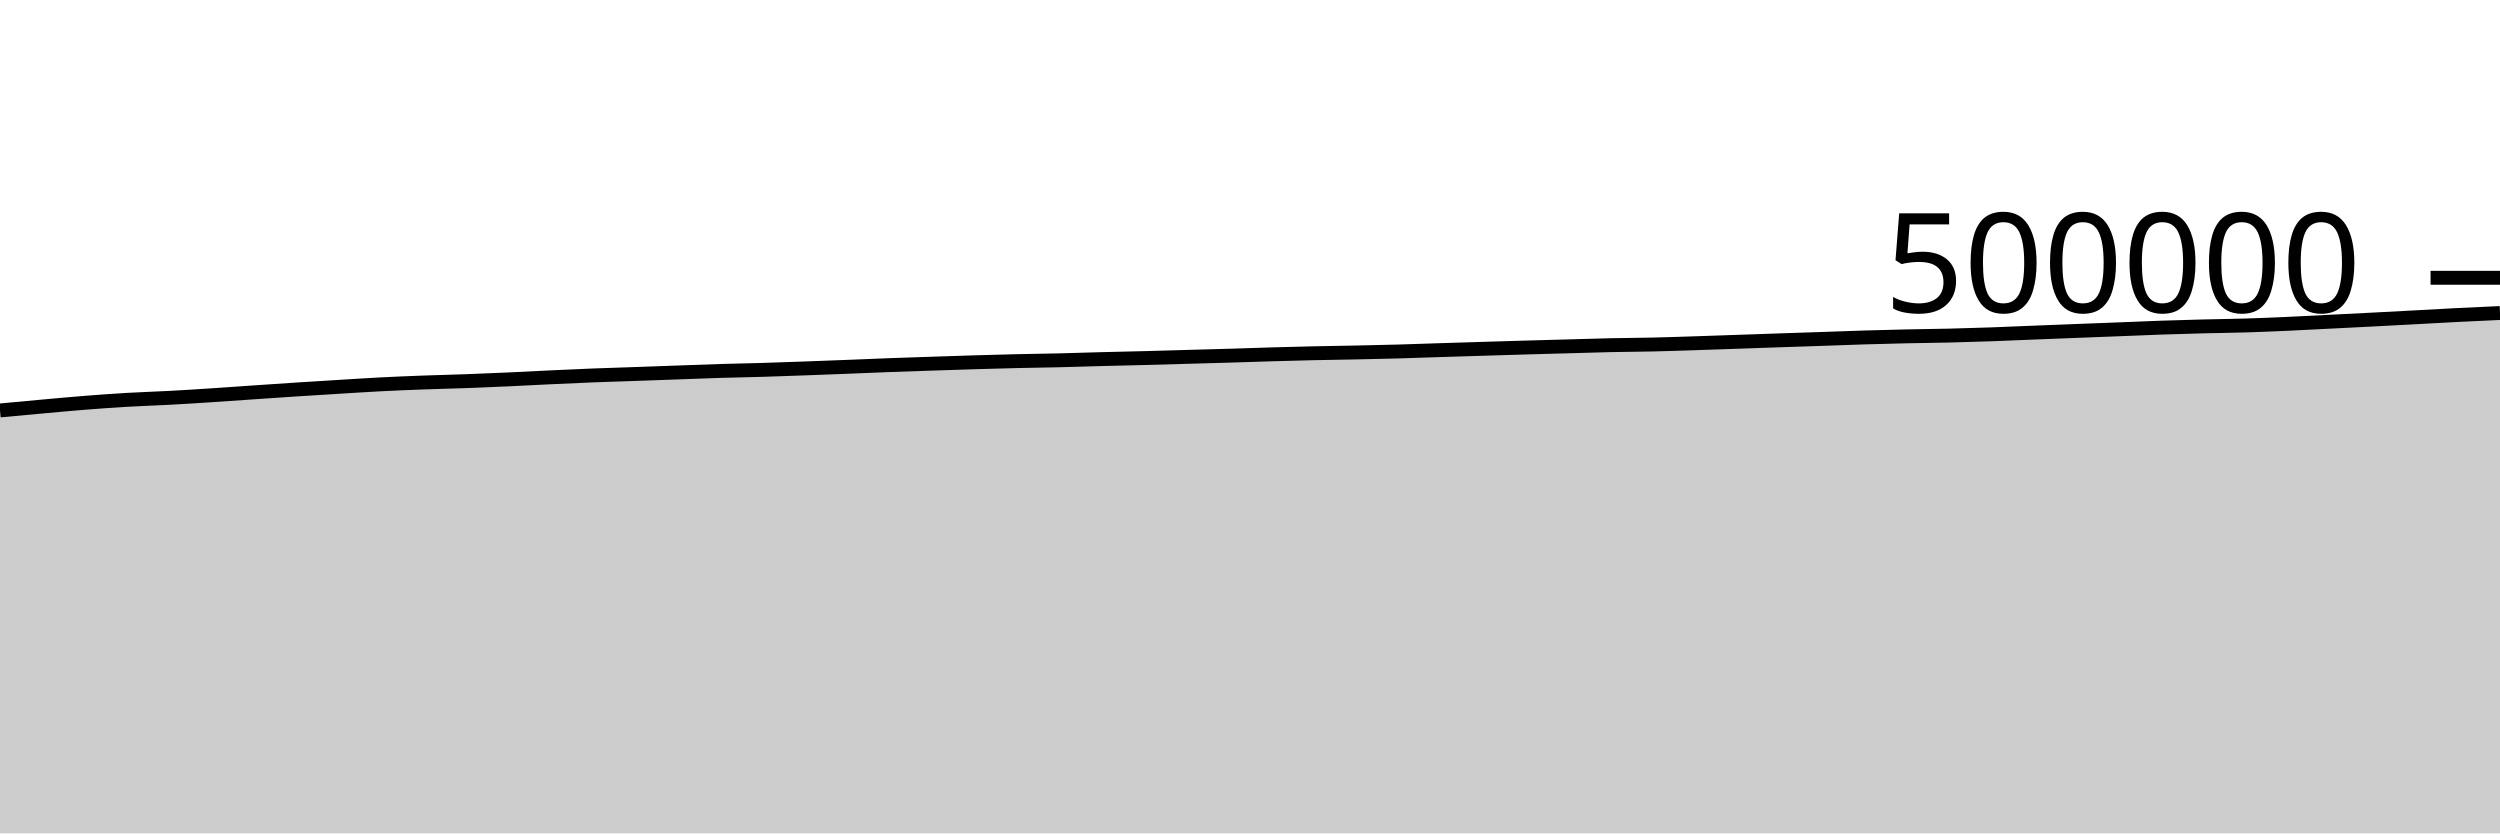
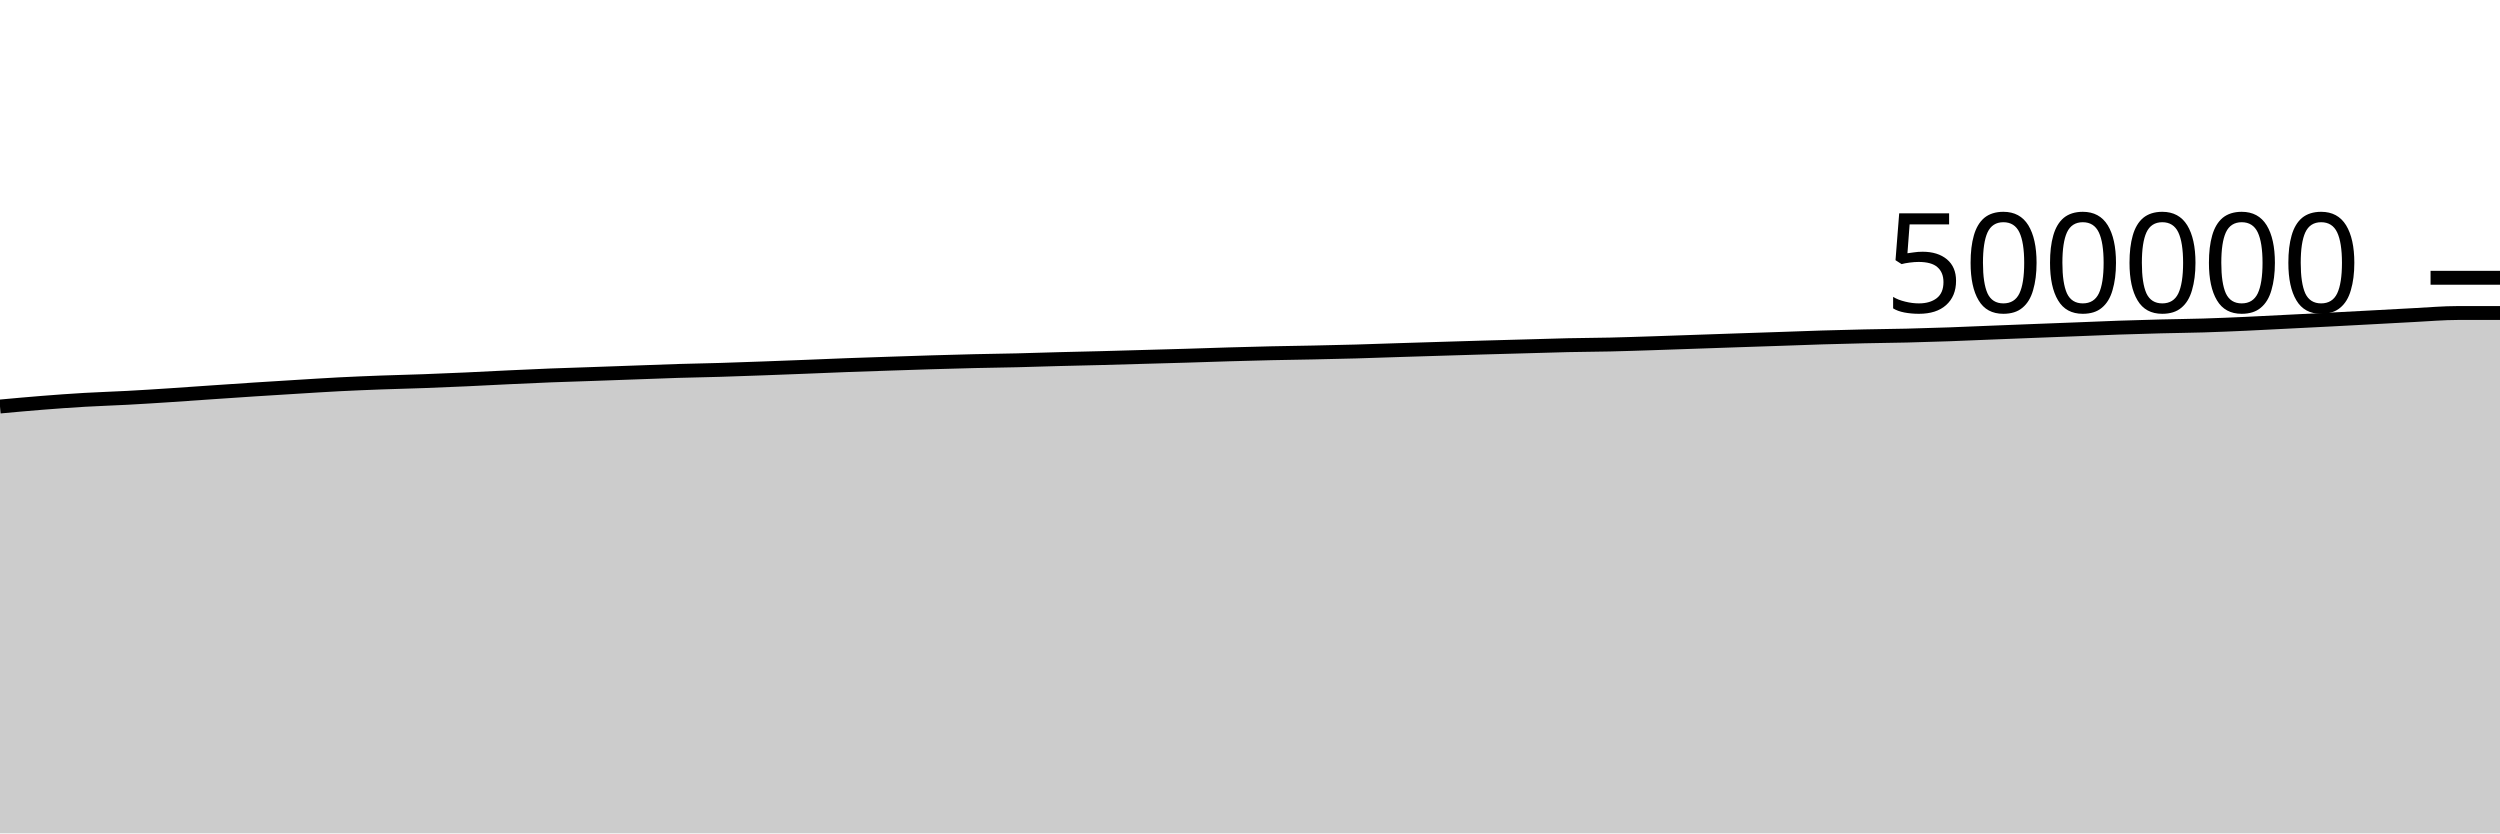
<svg xmlns="http://www.w3.org/2000/svg" viewBox="0 0 180 60">
  <g transform="translate(0,20)">
-     <path class="area" fill="rgba(0, 0, 0, 0.2)" d="M0,9.552C1.017,9.456,2.034,9.361,3.051,9.269C4.068,9.177,5.085,9.082,6.102,9.002C7.119,8.921,8.136,8.847,9.153,8.788C10.169,8.728,11.186,8.699,12.203,8.644C13.22,8.59,14.237,8.525,15.254,8.458C16.271,8.392,17.288,8.317,18.305,8.248C19.322,8.179,20.339,8.108,21.356,8.042C22.373,7.976,23.39,7.914,24.407,7.852C25.424,7.79,26.441,7.722,27.458,7.67C28.475,7.618,29.492,7.577,30.508,7.539C31.525,7.501,32.542,7.479,33.559,7.442C34.576,7.405,35.593,7.362,36.61,7.316C37.627,7.27,38.644,7.213,39.661,7.166C40.678,7.118,41.695,7.07,42.712,7.03C43.729,6.99,44.746,6.962,45.763,6.926C46.78,6.89,47.797,6.853,48.814,6.817C49.831,6.781,50.847,6.739,51.864,6.708C52.881,6.677,53.898,6.661,54.915,6.631C55.932,6.6,56.949,6.563,57.966,6.526C58.983,6.489,60,6.45,61.017,6.41C62.034,6.37,63.051,6.325,64.068,6.287C65.085,6.249,66.102,6.216,67.119,6.183C68.136,6.149,69.153,6.114,70.169,6.084C71.186,6.054,72.203,6.025,73.22,6.001C74.237,5.978,75.254,5.966,76.271,5.942C77.288,5.918,78.305,5.882,79.322,5.855C80.339,5.829,81.356,5.808,82.373,5.782C83.39,5.755,84.407,5.724,85.424,5.696C86.441,5.667,87.458,5.641,88.475,5.611C89.492,5.581,90.508,5.544,91.525,5.514C92.542,5.485,93.559,5.457,94.576,5.434C95.593,5.412,96.61,5.399,97.627,5.378C98.644,5.357,99.661,5.336,100.678,5.307C101.695,5.279,102.712,5.24,103.729,5.208C104.746,5.176,105.763,5.145,106.78,5.114C107.797,5.083,108.814,5.052,109.831,5.022C110.847,4.993,111.864,4.966,112.881,4.938C113.898,4.91,114.915,4.875,115.932,4.853C116.949,4.831,117.966,4.828,118.983,4.805C120,4.782,121.017,4.747,122.034,4.714C123.051,4.682,124.068,4.644,125.085,4.609C126.102,4.574,127.119,4.538,128.136,4.504C129.153,4.469,130.169,4.437,131.186,4.402C132.203,4.367,133.22,4.327,134.237,4.296C135.254,4.266,136.271,4.24,137.288,4.217C138.305,4.195,139.322,4.186,140.339,4.162C141.356,4.137,142.373,4.107,143.39,4.071C144.407,4.035,145.424,3.989,146.441,3.948C147.458,3.908,148.475,3.868,149.492,3.828C150.508,3.789,151.525,3.751,152.542,3.711C153.559,3.671,154.576,3.625,155.593,3.59C156.61,3.555,157.627,3.526,158.644,3.5C159.661,3.474,160.678,3.465,161.695,3.434C162.712,3.403,163.729,3.36,164.746,3.314C165.763,3.269,166.78,3.212,167.797,3.161C168.814,3.11,169.831,3.06,170.847,3.007C171.864,2.955,172.881,2.9,173.898,2.845C174.915,2.791,175.932,2.731,176.949,2.68C177.966,2.628,178.983,2.582,180,2.537L180,40C178.983,40,177.966,40,176.949,40C175.932,40,174.915,40,173.898,40C172.881,40,171.864,40,170.847,40C169.831,40,168.814,40,167.797,40C166.78,40,165.763,40,164.746,40C163.729,40,162.712,40,161.695,40C160.678,40,159.661,40,158.644,40C157.627,40,156.61,40,155.593,40C154.576,40,153.559,40,152.542,40C151.525,40,150.508,40,149.492,40C148.475,40,147.458,40,146.441,40C145.424,40,144.407,40,143.39,40C142.373,40,141.356,40,140.339,40C139.322,40,138.305,40,137.288,40C136.271,40,135.254,40,134.237,40C133.22,40,132.203,40,131.186,40C130.169,40,129.153,40,128.136,40C127.119,40,126.102,40,125.085,40C124.068,40,123.051,40,122.034,40C121.017,40,120,40,118.983,40C117.966,40,116.949,40,115.932,40C114.915,40,113.898,40,112.881,40C111.864,40,110.847,40,109.831,40C108.814,40,107.797,40,106.78,40C105.763,40,104.746,40,103.729,40C102.712,40,101.695,40,100.678,40C99.661,40,98.644,40,97.627,40C96.61,40,95.593,40,94.576,40C93.559,40,92.542,40,91.525,40C90.508,40,89.492,40,88.475,40C87.458,40,86.441,40,85.424,40C84.407,40,83.39,40,82.373,40C81.356,40,80.339,40,79.322,40C78.305,40,77.288,40,76.271,40C75.254,40,74.237,40,73.22,40C72.203,40,71.186,40,70.169,40C69.153,40,68.136,40,67.119,40C66.102,40,65.085,40,64.068,40C63.051,40,62.034,40,61.017,40C60,40,58.983,40,57.966,40C56.949,40,55.932,40,54.915,40C53.898,40,52.881,40,51.864,40C50.847,40,49.831,40,48.814,40C47.797,40,46.78,40,45.763,40C44.746,40,43.729,40,42.712,40C41.695,40,40.678,40,39.661,40C38.644,40,37.627,40,36.61,40C35.593,40,34.576,40,33.559,40C32.542,40,31.525,40,30.508,40C29.492,40,28.475,40,27.458,40C26.441,40,25.424,40,24.407,40C23.39,40,22.373,40,21.356,40C20.339,40,19.322,40,18.305,40C17.288,40,16.271,40,15.254,40C14.237,40,13.22,40,12.203,40C11.186,40,10.169,40,9.153,40C8.136,40,7.119,40,6.102,40C5.085,40,4.068,40,3.051,40C2.034,40,1.017,40,0,40Z" />
-     <path class="line" stroke="black" fill="none" d="M0,9.552C1.017,9.456,2.034,9.361,3.051,9.269C4.068,9.177,5.085,9.082,6.102,9.002C7.119,8.921,8.136,8.847,9.153,8.788C10.169,8.728,11.186,8.699,12.203,8.644C13.22,8.59,14.237,8.525,15.254,8.458C16.271,8.392,17.288,8.317,18.305,8.248C19.322,8.179,20.339,8.108,21.356,8.042C22.373,7.976,23.39,7.914,24.407,7.852C25.424,7.79,26.441,7.722,27.458,7.67C28.475,7.618,29.492,7.577,30.508,7.539C31.525,7.501,32.542,7.479,33.559,7.442C34.576,7.405,35.593,7.362,36.61,7.316C37.627,7.27,38.644,7.213,39.661,7.166C40.678,7.118,41.695,7.07,42.712,7.03C43.729,6.99,44.746,6.962,45.763,6.926C46.78,6.89,47.797,6.853,48.814,6.817C49.831,6.781,50.847,6.739,51.864,6.708C52.881,6.677,53.898,6.661,54.915,6.631C55.932,6.6,56.949,6.563,57.966,6.526C58.983,6.489,60,6.45,61.017,6.41C62.034,6.37,63.051,6.325,64.068,6.287C65.085,6.249,66.102,6.216,67.119,6.183C68.136,6.149,69.153,6.114,70.169,6.084C71.186,6.054,72.203,6.025,73.22,6.001C74.237,5.978,75.254,5.966,76.271,5.942C77.288,5.918,78.305,5.882,79.322,5.855C80.339,5.829,81.356,5.808,82.373,5.782C83.39,5.755,84.407,5.724,85.424,5.696C86.441,5.667,87.458,5.641,88.475,5.611C89.492,5.581,90.508,5.544,91.525,5.514C92.542,5.485,93.559,5.457,94.576,5.434C95.593,5.412,96.61,5.399,97.627,5.378C98.644,5.357,99.661,5.336,100.678,5.307C101.695,5.279,102.712,5.24,103.729,5.208C104.746,5.176,105.763,5.145,106.78,5.114C107.797,5.083,108.814,5.052,109.831,5.022C110.847,4.993,111.864,4.966,112.881,4.938C113.898,4.91,114.915,4.875,115.932,4.853C116.949,4.831,117.966,4.828,118.983,4.805C120,4.782,121.017,4.747,122.034,4.714C123.051,4.682,124.068,4.644,125.085,4.609C126.102,4.574,127.119,4.538,128.136,4.504C129.153,4.469,130.169,4.437,131.186,4.402C132.203,4.367,133.22,4.327,134.237,4.296C135.254,4.266,136.271,4.24,137.288,4.217C138.305,4.195,139.322,4.186,140.339,4.162C141.356,4.137,142.373,4.107,143.39,4.071C144.407,4.035,145.424,3.989,146.441,3.948C147.458,3.908,148.475,3.868,149.492,3.828C150.508,3.789,151.525,3.751,152.542,3.711C153.559,3.671,154.576,3.625,155.593,3.59C156.61,3.555,157.627,3.526,158.644,3.5C159.661,3.474,160.678,3.465,161.695,3.434C162.712,3.403,163.729,3.36,164.746,3.314C165.763,3.269,166.78,3.212,167.797,3.161C168.814,3.11,169.831,3.06,170.847,3.007C171.864,2.955,172.881,2.9,173.898,2.845C174.915,2.791,175.932,2.731,176.949,2.68C177.966,2.628,178.983,2.582,180,2.537" />
+     <path class="area" fill="rgba(0, 0, 0, 0.2)" d="M0,9.269C1.017,9.176,2.034,9.082,3.051,9.002C4.068,8.921,5.085,8.847,6.102,8.788C7.119,8.728,8.136,8.699,9.153,8.644C10.169,8.59,11.186,8.525,12.203,8.458C13.22,8.392,14.237,8.317,15.254,8.248C16.271,8.179,17.288,8.108,18.305,8.042C19.322,7.976,20.339,7.914,21.356,7.852C22.373,7.79,23.39,7.722,24.407,7.67C25.424,7.618,26.441,7.577,27.458,7.539C28.475,7.501,29.492,7.479,30.508,7.442C31.525,7.405,32.542,7.362,33.559,7.316C34.576,7.27,35.593,7.213,36.61,7.166C37.627,7.118,38.644,7.07,39.661,7.03C40.678,6.99,41.695,6.962,42.712,6.926C43.729,6.89,44.746,6.853,45.763,6.817C46.78,6.781,47.797,6.739,48.814,6.708C49.831,6.677,50.847,6.661,51.864,6.631C52.881,6.6,53.898,6.563,54.915,6.526C55.932,6.489,56.949,6.45,57.966,6.41C58.983,6.37,60,6.325,61.017,6.287C62.034,6.249,63.051,6.216,64.068,6.183C65.085,6.149,66.102,6.114,67.119,6.084C68.136,6.054,69.153,6.025,70.169,6.001C71.186,5.978,72.203,5.966,73.22,5.942C74.237,5.918,75.254,5.882,76.271,5.855C77.288,5.829,78.305,5.808,79.322,5.782C80.339,5.755,81.356,5.724,82.373,5.696C83.39,5.667,84.407,5.641,85.424,5.611C86.441,5.581,87.458,5.544,88.475,5.514C89.492,5.485,90.508,5.457,91.525,5.434C92.542,5.412,93.559,5.399,94.576,5.378C95.593,5.357,96.61,5.336,97.627,5.307C98.644,5.279,99.661,5.24,100.678,5.208C101.695,5.176,102.712,5.145,103.729,5.114C104.746,5.083,105.763,5.052,106.78,5.022C107.797,4.993,108.814,4.966,109.831,4.938C110.847,4.91,111.864,4.875,112.881,4.853C113.898,4.831,114.915,4.828,115.932,4.805C116.949,4.782,117.966,4.747,118.983,4.714C120,4.682,121.017,4.644,122.034,4.609C123.051,4.574,124.068,4.538,125.085,4.504C126.102,4.469,127.119,4.437,128.136,4.402C129.153,4.367,130.169,4.327,131.186,4.296C132.203,4.266,133.22,4.24,134.237,4.217C135.254,4.195,136.271,4.186,137.288,4.162C138.305,4.137,139.322,4.107,140.339,4.071C141.356,4.035,142.373,3.989,143.39,3.948C144.407,3.908,145.424,3.868,146.441,3.828C147.458,3.789,148.475,3.751,149.492,3.711C150.508,3.671,151.525,3.625,152.542,3.59C153.559,3.555,154.576,3.526,155.593,3.5C156.61,3.474,157.627,3.465,158.644,3.434C159.661,3.403,160.678,3.36,161.695,3.314C162.712,3.269,163.729,3.212,164.746,3.161C165.763,3.11,166.78,3.06,167.797,3.007C168.814,2.955,169.831,2.9,170.847,2.845C171.864,2.791,172.881,2.731,173.898,2.68C174.915,2.628,175.932,2.537,176.949,2.537C177.966,2.536,178.983,2.536,180,2.536L180,40C178.983,40,177.966,40,176.949,40C175.932,40,174.915,40,173.898,40C172.881,40,171.864,40,170.847,40C169.831,40,168.814,40,167.797,40C166.78,40,165.763,40,164.746,40C163.729,40,162.712,40,161.695,40C160.678,40,159.661,40,158.644,40C157.627,40,156.61,40,155.593,40C154.576,40,153.559,40,152.542,40C151.525,40,150.508,40,149.492,40C148.475,40,147.458,40,146.441,40C145.424,40,144.407,40,143.39,40C142.373,40,141.356,40,140.339,40C139.322,40,138.305,40,137.288,40C136.271,40,135.254,40,134.237,40C133.22,40,132.203,40,131.186,40C130.169,40,129.153,40,128.136,40C127.119,40,126.102,40,125.085,40C124.068,40,123.051,40,122.034,40C121.017,40,120,40,118.983,40C117.966,40,116.949,40,115.932,40C114.915,40,113.898,40,112.881,40C111.864,40,110.847,40,109.831,40C108.814,40,107.797,40,106.78,40C105.763,40,104.746,40,103.729,40C102.712,40,101.695,40,100.678,40C99.661,40,98.644,40,97.627,40C96.61,40,95.593,40,94.576,40C93.559,40,92.542,40,91.525,40C90.508,40,89.492,40,88.475,40C87.458,40,86.441,40,85.424,40C84.407,40,83.39,40,82.373,40C81.356,40,80.339,40,79.322,40C78.305,40,77.288,40,76.271,40C75.254,40,74.237,40,73.22,40C72.203,40,71.186,40,70.169,40C69.153,40,68.136,40,67.119,40C66.102,40,65.085,40,64.068,40C63.051,40,62.034,40,61.017,40C60,40,58.983,40,57.966,40C56.949,40,55.932,40,54.915,40C53.898,40,52.881,40,51.864,40C50.847,40,49.831,40,48.814,40C47.797,40,46.78,40,45.763,40C44.746,40,43.729,40,42.712,40C41.695,40,40.678,40,39.661,40C38.644,40,37.627,40,36.61,40C35.593,40,34.576,40,33.559,40C32.542,40,31.525,40,30.508,40C29.492,40,28.475,40,27.458,40C26.441,40,25.424,40,24.407,40C23.39,40,22.373,40,21.356,40C20.339,40,19.322,40,18.305,40C17.288,40,16.271,40,15.254,40C14.237,40,13.22,40,12.203,40C11.186,40,10.169,40,9.153,40C8.136,40,7.119,40,6.102,40C5.085,40,4.068,40,3.051,40C2.034,40,1.017,40,0,40Z" />
+     <path class="line" stroke="black" fill="none" d="M0,9.269C1.017,9.176,2.034,9.082,3.051,9.002C4.068,8.921,5.085,8.847,6.102,8.788C7.119,8.728,8.136,8.699,9.153,8.644C10.169,8.59,11.186,8.525,12.203,8.458C13.22,8.392,14.237,8.317,15.254,8.248C16.271,8.179,17.288,8.108,18.305,8.042C19.322,7.976,20.339,7.914,21.356,7.852C22.373,7.79,23.39,7.722,24.407,7.67C25.424,7.618,26.441,7.577,27.458,7.539C28.475,7.501,29.492,7.479,30.508,7.442C31.525,7.405,32.542,7.362,33.559,7.316C34.576,7.27,35.593,7.213,36.61,7.166C37.627,7.118,38.644,7.07,39.661,7.03C40.678,6.99,41.695,6.962,42.712,6.926C43.729,6.89,44.746,6.853,45.763,6.817C46.78,6.781,47.797,6.739,48.814,6.708C49.831,6.677,50.847,6.661,51.864,6.631C52.881,6.6,53.898,6.563,54.915,6.526C55.932,6.489,56.949,6.45,57.966,6.41C58.983,6.37,60,6.325,61.017,6.287C62.034,6.249,63.051,6.216,64.068,6.183C65.085,6.149,66.102,6.114,67.119,6.084C68.136,6.054,69.153,6.025,70.169,6.001C71.186,5.978,72.203,5.966,73.22,5.942C74.237,5.918,75.254,5.882,76.271,5.855C77.288,5.829,78.305,5.808,79.322,5.782C80.339,5.755,81.356,5.724,82.373,5.696C83.39,5.667,84.407,5.641,85.424,5.611C86.441,5.581,87.458,5.544,88.475,5.514C89.492,5.485,90.508,5.457,91.525,5.434C92.542,5.412,93.559,5.399,94.576,5.378C95.593,5.357,96.61,5.336,97.627,5.307C98.644,5.279,99.661,5.24,100.678,5.208C101.695,5.176,102.712,5.145,103.729,5.114C104.746,5.083,105.763,5.052,106.78,5.022C107.797,4.993,108.814,4.966,109.831,4.938C110.847,4.91,111.864,4.875,112.881,4.853C113.898,4.831,114.915,4.828,115.932,4.805C116.949,4.782,117.966,4.747,118.983,4.714C120,4.682,121.017,4.644,122.034,4.609C123.051,4.574,124.068,4.538,125.085,4.504C126.102,4.469,127.119,4.437,128.136,4.402C129.153,4.367,130.169,4.327,131.186,4.296C132.203,4.266,133.22,4.24,134.237,4.217C135.254,4.195,136.271,4.186,137.288,4.162C138.305,4.137,139.322,4.107,140.339,4.071C141.356,4.035,142.373,3.989,143.39,3.948C144.407,3.908,145.424,3.868,146.441,3.828C147.458,3.789,148.475,3.751,149.492,3.711C150.508,3.671,151.525,3.625,152.542,3.59C153.559,3.555,154.576,3.526,155.593,3.5C156.61,3.474,157.627,3.465,158.644,3.434C159.661,3.403,160.678,3.36,161.695,3.314C162.712,3.269,163.729,3.212,164.746,3.161C165.763,3.11,166.78,3.06,167.797,3.007C168.814,2.955,169.831,2.9,170.847,2.845C171.864,2.791,172.881,2.731,173.898,2.68C174.915,2.628,175.932,2.537,176.949,2.537C177.966,2.536,178.983,2.536,180,2.536" />
    <path class="axis-ceiling" stroke-width="1" stroke="black" fill="none" d="M175,0L180,0" />
    <text class="axis-ceiling-label" font-family="sans-serif" text-anchor="end" font-size="10px" x="170" y="2.5">500000</text>
  </g>
</svg>
